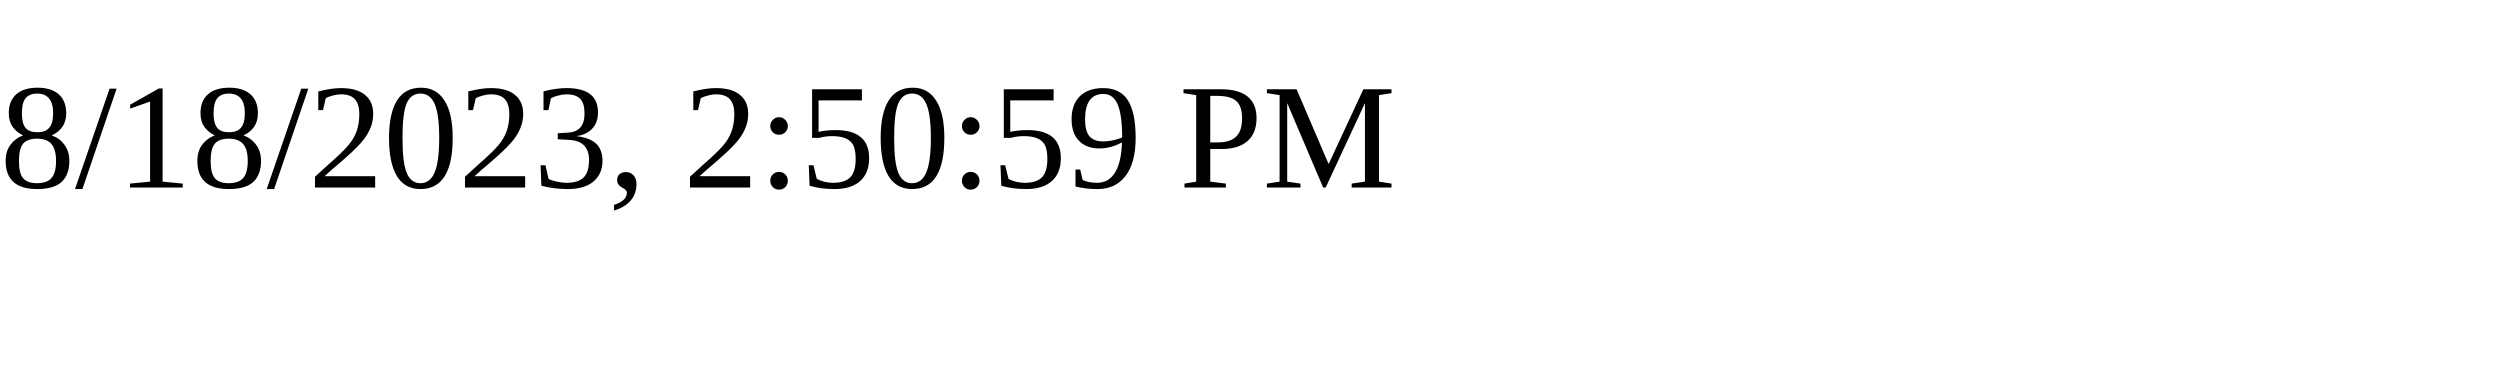
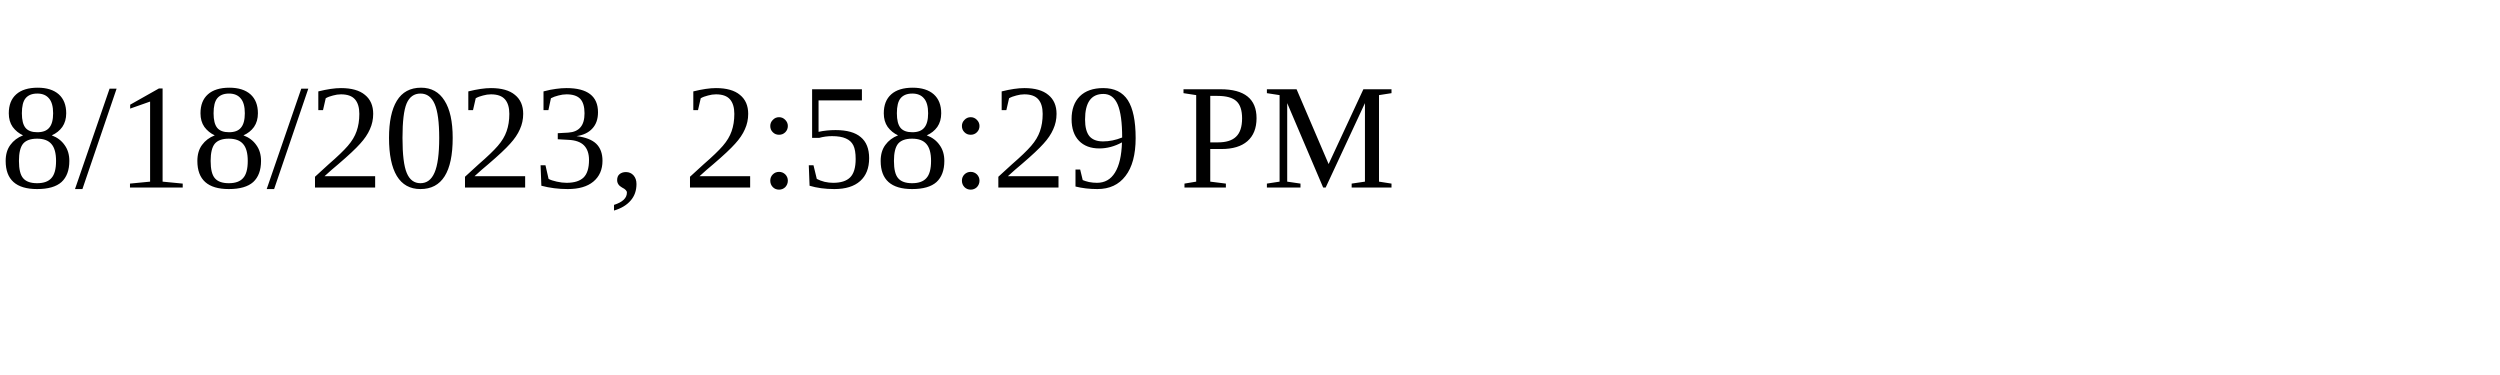
<svg xmlns="http://www.w3.org/2000/svg" height="30" width="200">
-   <text x="0" y="15">8/18/2023, 2:50:59 PM</text>
+   <text x="0" y="15">8/18/2023, 2:58:29 PM</text>
</svg>
